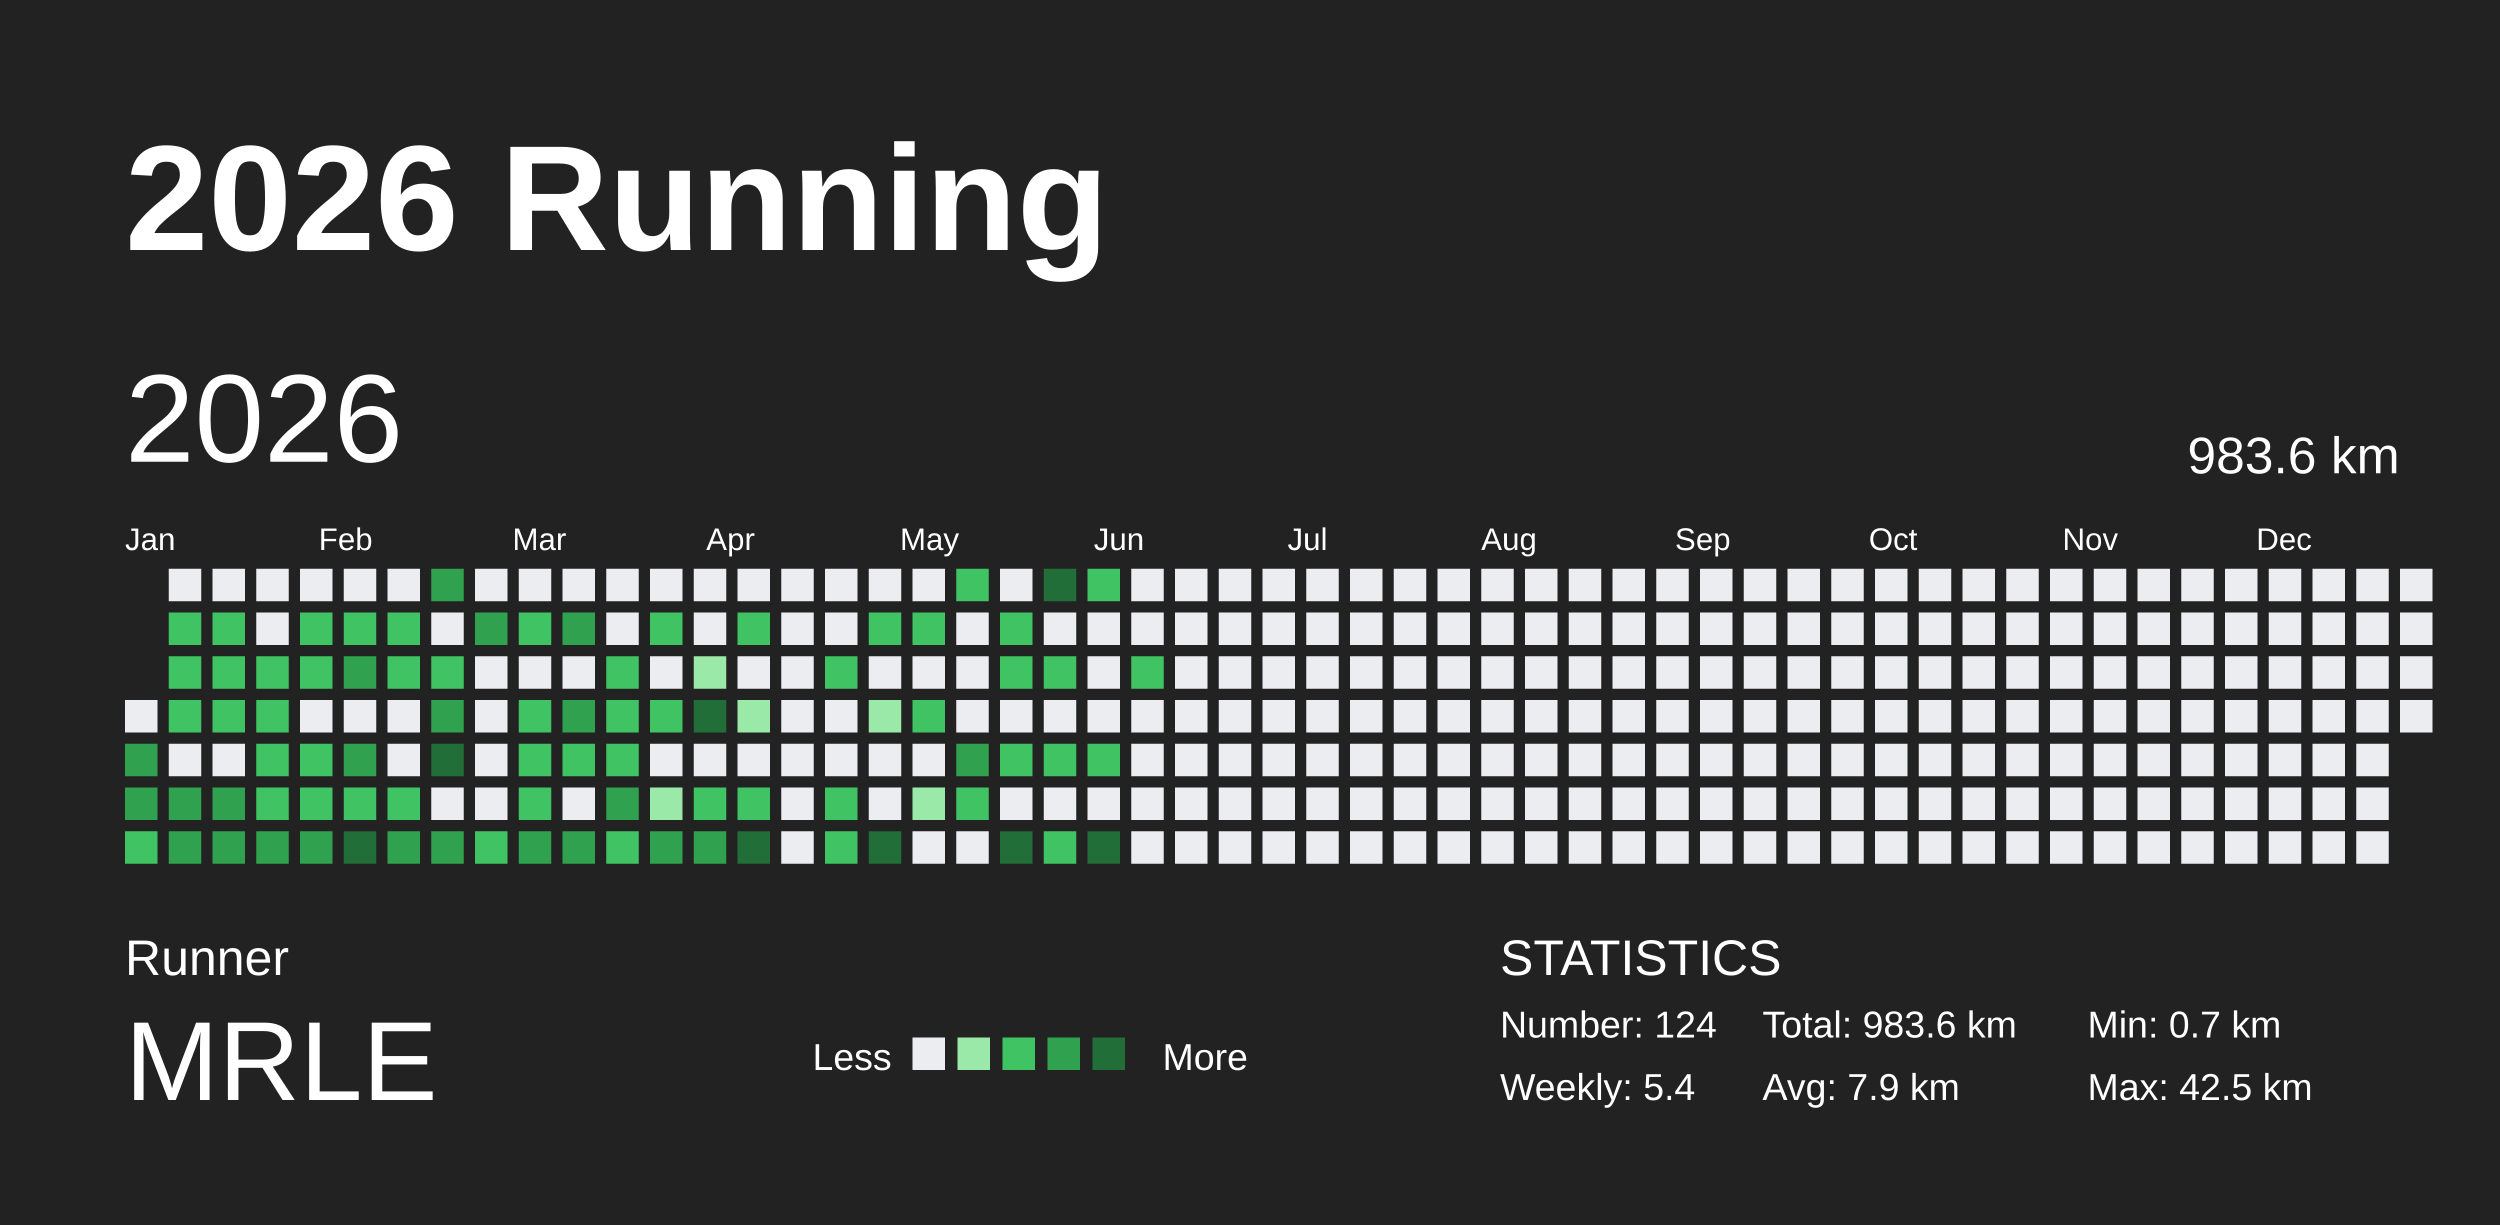
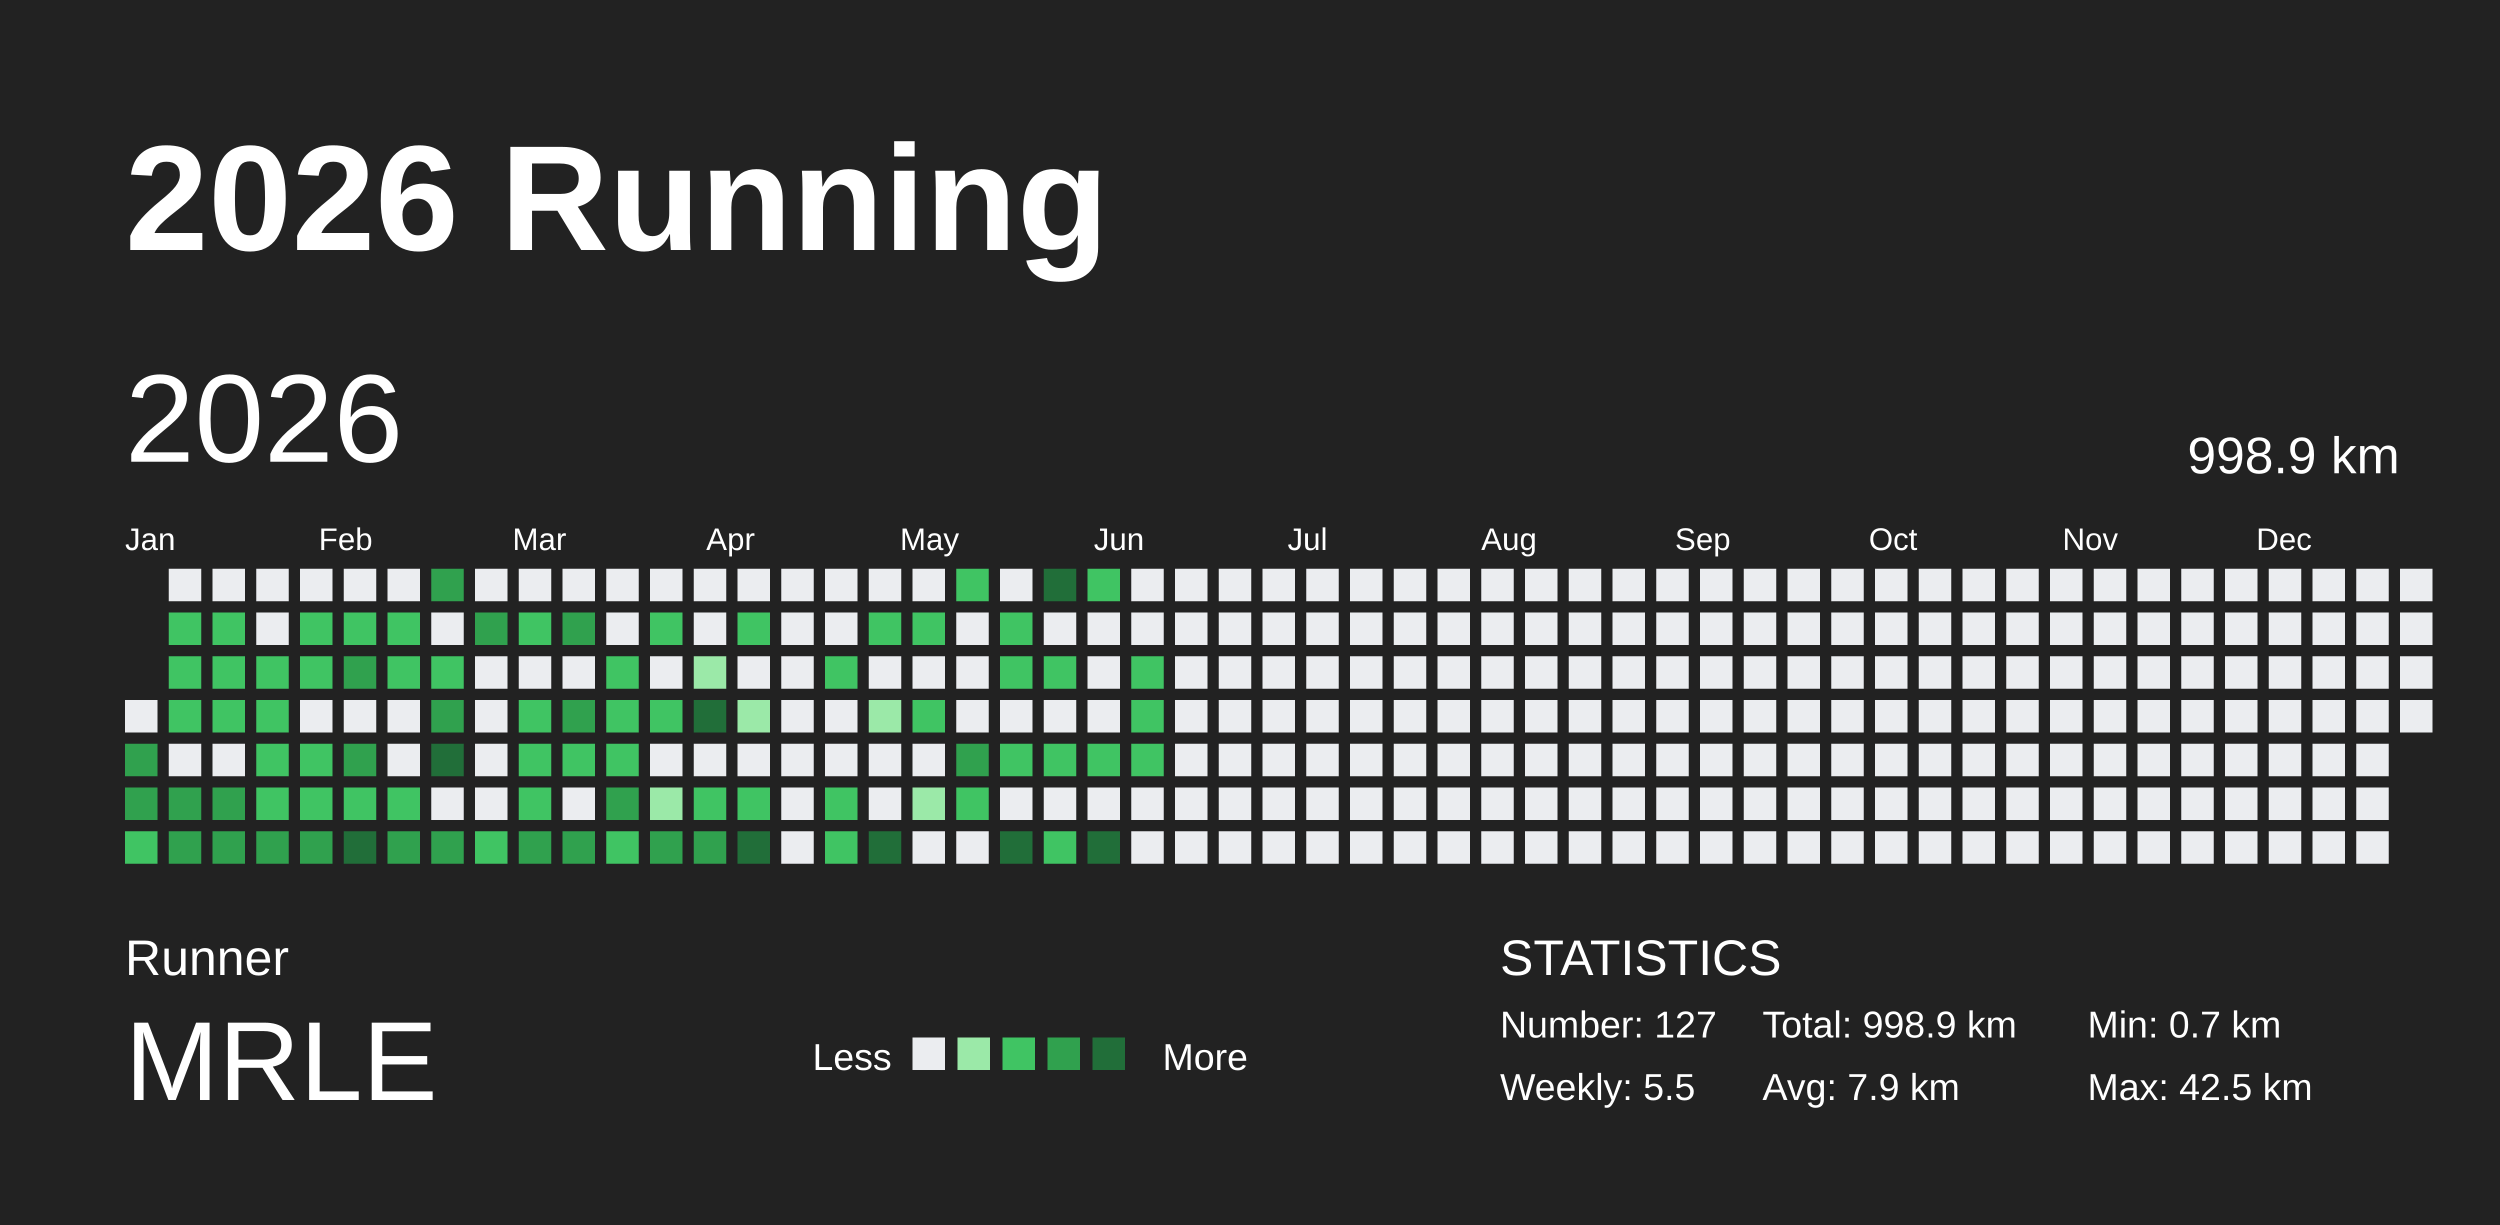
<svg xmlns="http://www.w3.org/2000/svg" baseProfile="full" height="98mm" version="1.1" viewBox="0,0,200,98" width="200mm">
  <defs />
  <rect fill="#222222" height="98" width="200" x="0" y="0" />
  <text fill="#FFFFFF" style="font-size:12px; font-family:Arial; font-weight:bold;" x="10" y="20">2026 Running</text>
  <text fill="#FFFFFF" style="font-size:4px; font-family:Arial" x="10" y="78">Runner</text>
  <text fill="#FFFFFF" style="font-size:9px; font-family:Arial" x="10" y="88">MRLE</text>
  <text fill="#FFFFFF" style="font-size:3px; font-family:Arial" x="65" y="85.6">Less</text>
  <rect fill="#ebedf0" height="2.6" width="2.6" x="73" y="83" />
  <rect fill="#9be9a8" height="2.6" width="2.6" x="76.6" y="83" />
  <rect fill="#40c463" height="2.6" width="2.6" x="80.2" y="83" />
  <rect fill="#30a14e" height="2.6" width="2.6" x="83.8" y="83" />
  <rect fill="#216e39" height="2.6" width="2.6" x="87.4" y="83" />
  <text fill="#FFFFFF" style="font-size:3px; font-family:Arial" x="93" y="85.6">More</text>
  <text fill="#FFFFFF" style="font-size:4px; font-family:Arial" x="120" y="78">STATISTICS</text>
-   <text fill="#FFFFFF" style="font-size:3px; font-family:Arial" x="120" y="83">Number: 124</text>
-   <text fill="#FFFFFF" style="font-size:3px; font-family:Arial" x="120" y="88">Weekly: 5.4</text>
-   <text fill="#FFFFFF" style="font-size:3px; font-family:Arial" x="141" y="83">Total: 983.6 km</text>
+   <text fill="#FFFFFF" style="font-size:3px; font-family:Arial" x="120" y="83">Number: 127</text>
+   <text fill="#FFFFFF" style="font-size:3px; font-family:Arial" x="120" y="88">Weekly: 5.5</text>
+   <text fill="#FFFFFF" style="font-size:3px; font-family:Arial" x="141" y="83">Total: 998.9 km</text>
  <text fill="#FFFFFF" style="font-size:3px; font-family:Arial" x="141" y="88">Avg: 7.9 km</text>
  <text fill="#FFFFFF" style="font-size:3px; font-family:Arial" x="167" y="83">Min: 0.7 km</text>
  <text fill="#FFFFFF" style="font-size:3px; font-family:Arial" x="167" y="88">Max: 42.5 km</text>
  <text dominant-baseline="hanging" fill="#FFFFFF" style="font-size:10.0px; font-family:Arial;" x="10" y="30">2026</text>
-   <text dominant-baseline="hanging" fill="#FFFFFF" style="font-size:4.125px; font-family:Arial;" x="175" y="35">983.6 km</text>
+   <text dominant-baseline="hanging" fill="#FFFFFF" style="font-size:4.125px; font-family:Arial;" x="175" y="35">998.9 km</text>
  <text fill="#FFFFFF" style="font-size:2.5px; font-family:Arial" x="10.0" y="44">Jan</text>
  <text fill="#FFFFFF" style="font-size:2.5px; font-family:Arial" x="25.5" y="44">Feb</text>
  <text fill="#FFFFFF" style="font-size:2.5px; font-family:Arial" x="41.0" y="44">Mar</text>
  <text fill="#FFFFFF" style="font-size:2.5px; font-family:Arial" x="56.5" y="44">Apr</text>
  <text fill="#FFFFFF" style="font-size:2.5px; font-family:Arial" x="72.0" y="44">May</text>
  <text fill="#FFFFFF" style="font-size:2.5px; font-family:Arial" x="87.5" y="44">Jun</text>
  <text fill="#FFFFFF" style="font-size:2.5px; font-family:Arial" x="103.0" y="44">Jul</text>
  <text fill="#FFFFFF" style="font-size:2.5px; font-family:Arial" x="118.5" y="44">Aug</text>
  <text fill="#FFFFFF" style="font-size:2.5px; font-family:Arial" x="134.0" y="44">Sep</text>
  <text fill="#FFFFFF" style="font-size:2.5px; font-family:Arial" x="149.5" y="44">Oct</text>
  <text fill="#FFFFFF" style="font-size:2.5px; font-family:Arial" x="165.0" y="44">Nov</text>
  <text fill="#FFFFFF" style="font-size:2.5px; font-family:Arial" x="180.5" y="44">Dec</text>
  <rect fill="#ebedf0" height="2.6" width="2.6" x="10.0" y="56.0" />
  <rect fill="#30a14e" height="2.6" width="2.6" x="10.0" y="59.5" />
  <rect fill="#30a14e" height="2.6" width="2.6" x="10.0" y="63.0" />
  <rect fill="#40c463" height="2.6" width="2.6" x="10.0" y="66.5" />
  <rect fill="#ebedf0" height="2.6" width="2.6" x="13.5" y="45.5" />
  <rect fill="#40c463" height="2.6" width="2.6" x="13.5" y="49.0" />
  <rect fill="#40c463" height="2.6" width="2.6" x="13.5" y="52.5" />
  <rect fill="#40c463" height="2.6" width="2.6" x="13.5" y="56.0" />
  <rect fill="#ebedf0" height="2.6" width="2.6" x="13.5" y="59.5" />
  <rect fill="#30a14e" height="2.6" width="2.6" x="13.5" y="63.0" />
  <rect fill="#30a14e" height="2.6" width="2.6" x="13.5" y="66.5" />
  <rect fill="#ebedf0" height="2.6" width="2.6" x="17.0" y="45.5" />
  <rect fill="#40c463" height="2.6" width="2.6" x="17.0" y="49.0" />
  <rect fill="#40c463" height="2.6" width="2.6" x="17.0" y="52.5" />
  <rect fill="#40c463" height="2.6" width="2.6" x="17.0" y="56.0" />
  <rect fill="#ebedf0" height="2.6" width="2.6" x="17.0" y="59.5" />
  <rect fill="#30a14e" height="2.6" width="2.6" x="17.0" y="63.0" />
  <rect fill="#30a14e" height="2.6" width="2.6" x="17.0" y="66.5" />
  <rect fill="#ebedf0" height="2.6" width="2.6" x="20.5" y="45.5" />
  <rect fill="#ebedf0" height="2.6" width="2.6" x="20.5" y="49.0" />
  <rect fill="#40c463" height="2.6" width="2.6" x="20.5" y="52.5" />
  <rect fill="#40c463" height="2.6" width="2.6" x="20.5" y="56.0" />
  <rect fill="#40c463" height="2.6" width="2.6" x="20.5" y="59.5" />
  <rect fill="#40c463" height="2.6" width="2.6" x="20.5" y="63.0" />
  <rect fill="#30a14e" height="2.6" width="2.6" x="20.5" y="66.5" />
  <rect fill="#ebedf0" height="2.6" width="2.6" x="24.0" y="45.5" />
  <rect fill="#40c463" height="2.6" width="2.6" x="24.0" y="49.0" />
  <rect fill="#40c463" height="2.6" width="2.6" x="24.0" y="52.5" />
  <rect fill="#ebedf0" height="2.6" width="2.6" x="24.0" y="56.0" />
  <rect fill="#40c463" height="2.6" width="2.6" x="24.0" y="59.5" />
  <rect fill="#40c463" height="2.6" width="2.6" x="24.0" y="63.0" />
  <rect fill="#30a14e" height="2.6" width="2.6" x="24.0" y="66.5" />
  <rect fill="#ebedf0" height="2.6" width="2.6" x="27.5" y="45.5" />
  <rect fill="#40c463" height="2.6" width="2.6" x="27.5" y="49.0" />
  <rect fill="#30a14e" height="2.6" width="2.6" x="27.5" y="52.5" />
  <rect fill="#ebedf0" height="2.6" width="2.6" x="27.5" y="56.0" />
  <rect fill="#30a14e" height="2.6" width="2.6" x="27.5" y="59.5" />
  <rect fill="#40c463" height="2.6" width="2.6" x="27.5" y="63.0" />
  <rect fill="#216e39" height="2.6" width="2.6" x="27.5" y="66.5" />
  <rect fill="#ebedf0" height="2.6" width="2.6" x="31.0" y="45.5" />
  <rect fill="#40c463" height="2.6" width="2.6" x="31.0" y="49.0" />
  <rect fill="#40c463" height="2.6" width="2.6" x="31.0" y="52.5" />
  <rect fill="#ebedf0" height="2.6" width="2.6" x="31.0" y="56.0" />
  <rect fill="#ebedf0" height="2.6" width="2.6" x="31.0" y="59.5" />
  <rect fill="#40c463" height="2.6" width="2.6" x="31.0" y="63.0" />
  <rect fill="#30a14e" height="2.6" width="2.6" x="31.0" y="66.5" />
  <rect fill="#30a14e" height="2.6" width="2.6" x="34.5" y="45.5" />
  <rect fill="#ebedf0" height="2.6" width="2.6" x="34.5" y="49.0" />
  <rect fill="#40c463" height="2.6" width="2.6" x="34.5" y="52.5" />
  <rect fill="#30a14e" height="2.6" width="2.6" x="34.5" y="56.0" />
  <rect fill="#216e39" height="2.6" width="2.6" x="34.5" y="59.5" />
  <rect fill="#ebedf0" height="2.6" width="2.6" x="34.5" y="63.0" />
  <rect fill="#30a14e" height="2.6" width="2.6" x="34.5" y="66.5" />
  <rect fill="#ebedf0" height="2.6" width="2.6" x="38.0" y="45.5" />
  <rect fill="#30a14e" height="2.6" width="2.6" x="38.0" y="49.0" />
  <rect fill="#ebedf0" height="2.6" width="2.6" x="38.0" y="52.5" />
  <rect fill="#ebedf0" height="2.6" width="2.6" x="38.0" y="56.0" />
  <rect fill="#ebedf0" height="2.6" width="2.6" x="38.0" y="59.5" />
  <rect fill="#ebedf0" height="2.6" width="2.6" x="38.0" y="63.0" />
  <rect fill="#40c463" height="2.6" width="2.6" x="38.0" y="66.5" />
  <rect fill="#ebedf0" height="2.6" width="2.6" x="41.5" y="45.5" />
  <rect fill="#40c463" height="2.6" width="2.6" x="41.5" y="49.0" />
  <rect fill="#ebedf0" height="2.6" width="2.6" x="41.5" y="52.5" />
  <rect fill="#40c463" height="2.6" width="2.6" x="41.5" y="56.0" />
  <rect fill="#40c463" height="2.6" width="2.6" x="41.5" y="59.5" />
  <rect fill="#40c463" height="2.6" width="2.6" x="41.5" y="63.0" />
  <rect fill="#30a14e" height="2.6" width="2.6" x="41.5" y="66.5" />
  <rect fill="#ebedf0" height="2.6" width="2.6" x="45.0" y="45.5" />
  <rect fill="#30a14e" height="2.6" width="2.6" x="45.0" y="49.0" />
  <rect fill="#ebedf0" height="2.6" width="2.6" x="45.0" y="52.5" />
  <rect fill="#30a14e" height="2.6" width="2.6" x="45.0" y="56.0" />
  <rect fill="#40c463" height="2.6" width="2.6" x="45.0" y="59.5" />
  <rect fill="#ebedf0" height="2.6" width="2.6" x="45.0" y="63.0" />
  <rect fill="#30a14e" height="2.6" width="2.6" x="45.0" y="66.5" />
  <rect fill="#ebedf0" height="2.6" width="2.6" x="48.5" y="45.5" />
  <rect fill="#ebedf0" height="2.6" width="2.6" x="48.5" y="49.0" />
  <rect fill="#40c463" height="2.6" width="2.6" x="48.5" y="52.5" />
  <rect fill="#40c463" height="2.6" width="2.6" x="48.5" y="56.0" />
  <rect fill="#40c463" height="2.6" width="2.6" x="48.5" y="59.5" />
  <rect fill="#30a14e" height="2.6" width="2.6" x="48.5" y="63.0" />
  <rect fill="#40c463" height="2.6" width="2.6" x="48.5" y="66.5" />
  <rect fill="#ebedf0" height="2.6" width="2.6" x="52.0" y="45.5" />
  <rect fill="#40c463" height="2.6" width="2.6" x="52.0" y="49.0" />
  <rect fill="#ebedf0" height="2.6" width="2.6" x="52.0" y="52.5" />
  <rect fill="#40c463" height="2.6" width="2.6" x="52.0" y="56.0" />
  <rect fill="#ebedf0" height="2.6" width="2.6" x="52.0" y="59.5" />
  <rect fill="#9be9a8" height="2.6" width="2.6" x="52.0" y="63.0" />
  <rect fill="#30a14e" height="2.6" width="2.6" x="52.0" y="66.5" />
  <rect fill="#ebedf0" height="2.6" width="2.6" x="55.5" y="45.5" />
  <rect fill="#ebedf0" height="2.6" width="2.6" x="55.5" y="49.0" />
  <rect fill="#9be9a8" height="2.6" width="2.6" x="55.5" y="52.5" />
  <rect fill="#216e39" height="2.6" width="2.6" x="55.5" y="56.0" />
  <rect fill="#ebedf0" height="2.6" width="2.6" x="55.5" y="59.5" />
  <rect fill="#40c463" height="2.6" width="2.6" x="55.5" y="63.0" />
  <rect fill="#30a14e" height="2.6" width="2.6" x="55.5" y="66.5" />
  <rect fill="#ebedf0" height="2.6" width="2.6" x="59.0" y="45.5" />
  <rect fill="#40c463" height="2.6" width="2.6" x="59.0" y="49.0" />
  <rect fill="#ebedf0" height="2.6" width="2.6" x="59.0" y="52.5" />
  <rect fill="#9be9a8" height="2.6" width="2.6" x="59.0" y="56.0" />
  <rect fill="#ebedf0" height="2.6" width="2.6" x="59.0" y="59.5" />
  <rect fill="#40c463" height="2.6" width="2.6" x="59.0" y="63.0" />
  <rect fill="#216e39" height="2.6" width="2.6" x="59.0" y="66.5" />
  <rect fill="#ebedf0" height="2.6" width="2.6" x="62.5" y="45.5" />
  <rect fill="#ebedf0" height="2.6" width="2.6" x="62.5" y="49.0" />
  <rect fill="#ebedf0" height="2.6" width="2.6" x="62.5" y="52.5" />
  <rect fill="#ebedf0" height="2.6" width="2.6" x="62.5" y="56.0" />
  <rect fill="#ebedf0" height="2.6" width="2.6" x="62.5" y="59.5" />
  <rect fill="#ebedf0" height="2.6" width="2.6" x="62.5" y="63.0" />
  <rect fill="#ebedf0" height="2.6" width="2.6" x="62.5" y="66.5" />
  <rect fill="#ebedf0" height="2.6" width="2.6" x="66.0" y="45.5" />
  <rect fill="#ebedf0" height="2.6" width="2.6" x="66.0" y="49.0" />
  <rect fill="#40c463" height="2.6" width="2.6" x="66.0" y="52.5" />
  <rect fill="#ebedf0" height="2.6" width="2.6" x="66.0" y="56.0" />
  <rect fill="#ebedf0" height="2.6" width="2.6" x="66.0" y="59.5" />
  <rect fill="#40c463" height="2.6" width="2.6" x="66.0" y="63.0" />
  <rect fill="#40c463" height="2.6" width="2.6" x="66.0" y="66.5" />
  <rect fill="#ebedf0" height="2.6" width="2.6" x="69.5" y="45.5" />
  <rect fill="#40c463" height="2.6" width="2.6" x="69.5" y="49.0" />
  <rect fill="#ebedf0" height="2.6" width="2.6" x="69.5" y="52.5" />
  <rect fill="#9be9a8" height="2.6" width="2.6" x="69.5" y="56.0" />
  <rect fill="#ebedf0" height="2.6" width="2.6" x="69.5" y="59.5" />
  <rect fill="#ebedf0" height="2.6" width="2.6" x="69.5" y="63.0" />
  <rect fill="#216e39" height="2.6" width="2.6" x="69.5" y="66.5" />
  <rect fill="#ebedf0" height="2.6" width="2.6" x="73.0" y="45.5" />
  <rect fill="#40c463" height="2.6" width="2.6" x="73.0" y="49.0" />
  <rect fill="#ebedf0" height="2.6" width="2.6" x="73.0" y="52.5" />
  <rect fill="#40c463" height="2.6" width="2.6" x="73.0" y="56.0" />
  <rect fill="#ebedf0" height="2.6" width="2.6" x="73.0" y="59.5" />
  <rect fill="#9be9a8" height="2.6" width="2.6" x="73.0" y="63.0" />
  <rect fill="#ebedf0" height="2.6" width="2.6" x="73.0" y="66.5" />
  <rect fill="#40c463" height="2.6" width="2.6" x="76.5" y="45.5" />
  <rect fill="#ebedf0" height="2.6" width="2.6" x="76.5" y="49.0" />
  <rect fill="#ebedf0" height="2.6" width="2.6" x="76.5" y="52.5" />
  <rect fill="#ebedf0" height="2.6" width="2.6" x="76.5" y="56.0" />
  <rect fill="#30a14e" height="2.6" width="2.6" x="76.5" y="59.5" />
  <rect fill="#40c463" height="2.6" width="2.6" x="76.5" y="63.0" />
  <rect fill="#ebedf0" height="2.6" width="2.6" x="76.5" y="66.5" />
  <rect fill="#ebedf0" height="2.6" width="2.6" x="80.0" y="45.5" />
  <rect fill="#40c463" height="2.6" width="2.6" x="80.0" y="49.0" />
  <rect fill="#40c463" height="2.6" width="2.6" x="80.0" y="52.5" />
  <rect fill="#ebedf0" height="2.6" width="2.6" x="80.0" y="56.0" />
  <rect fill="#40c463" height="2.6" width="2.6" x="80.0" y="59.5" />
  <rect fill="#ebedf0" height="2.6" width="2.6" x="80.0" y="63.0" />
  <rect fill="#216e39" height="2.6" width="2.6" x="80.0" y="66.5" />
  <rect fill="#216e39" height="2.6" width="2.6" x="83.5" y="45.5" />
  <rect fill="#ebedf0" height="2.6" width="2.6" x="83.5" y="49.0" />
  <rect fill="#40c463" height="2.6" width="2.6" x="83.5" y="52.5" />
  <rect fill="#ebedf0" height="2.6" width="2.6" x="83.5" y="56.0" />
  <rect fill="#40c463" height="2.6" width="2.6" x="83.5" y="59.5" />
  <rect fill="#ebedf0" height="2.6" width="2.6" x="83.5" y="63.0" />
  <rect fill="#40c463" height="2.6" width="2.6" x="83.5" y="66.5" />
  <rect fill="#40c463" height="2.6" width="2.6" x="87.0" y="45.5" />
  <rect fill="#ebedf0" height="2.6" width="2.6" x="87.0" y="49.0" />
  <rect fill="#ebedf0" height="2.6" width="2.6" x="87.0" y="52.5" />
  <rect fill="#ebedf0" height="2.6" width="2.6" x="87.0" y="56.0" />
  <rect fill="#40c463" height="2.6" width="2.6" x="87.0" y="59.5" />
  <rect fill="#ebedf0" height="2.6" width="2.6" x="87.0" y="63.0" />
  <rect fill="#216e39" height="2.6" width="2.6" x="87.0" y="66.5" />
  <rect fill="#ebedf0" height="2.6" width="2.6" x="90.5" y="45.5" />
  <rect fill="#ebedf0" height="2.6" width="2.6" x="90.5" y="49.0" />
  <rect fill="#40c463" height="2.6" width="2.6" x="90.5" y="52.5" />
-   <rect fill="#ebedf0" height="2.6" width="2.6" x="90.5" y="56.0" />
-   <rect fill="#ebedf0" height="2.6" width="2.6" x="90.5" y="59.5" />
+   <rect fill="#40c463" height="2.6" width="2.6" x="90.5" y="56.0" />
+   <rect fill="#40c463" height="2.6" width="2.6" x="90.5" y="59.5" />
  <rect fill="#ebedf0" height="2.6" width="2.6" x="90.5" y="63.0" />
  <rect fill="#ebedf0" height="2.6" width="2.6" x="90.5" y="66.5" />
  <rect fill="#ebedf0" height="2.6" width="2.6" x="94.0" y="45.5" />
  <rect fill="#ebedf0" height="2.6" width="2.6" x="94.0" y="49.0" />
  <rect fill="#ebedf0" height="2.6" width="2.6" x="94.0" y="52.5" />
  <rect fill="#ebedf0" height="2.6" width="2.6" x="94.0" y="56.0" />
  <rect fill="#ebedf0" height="2.6" width="2.6" x="94.0" y="59.5" />
  <rect fill="#ebedf0" height="2.6" width="2.6" x="94.0" y="63.0" />
  <rect fill="#ebedf0" height="2.6" width="2.6" x="94.0" y="66.5" />
  <rect fill="#ebedf0" height="2.6" width="2.6" x="97.5" y="45.5" />
  <rect fill="#ebedf0" height="2.6" width="2.6" x="97.5" y="49.0" />
  <rect fill="#ebedf0" height="2.6" width="2.6" x="97.5" y="52.5" />
  <rect fill="#ebedf0" height="2.6" width="2.6" x="97.5" y="56.0" />
  <rect fill="#ebedf0" height="2.6" width="2.6" x="97.5" y="59.5" />
  <rect fill="#ebedf0" height="2.6" width="2.6" x="97.5" y="63.0" />
  <rect fill="#ebedf0" height="2.6" width="2.6" x="97.5" y="66.5" />
  <rect fill="#ebedf0" height="2.6" width="2.6" x="101.0" y="45.5" />
  <rect fill="#ebedf0" height="2.6" width="2.6" x="101.0" y="49.0" />
  <rect fill="#ebedf0" height="2.6" width="2.6" x="101.0" y="52.5" />
  <rect fill="#ebedf0" height="2.6" width="2.6" x="101.0" y="56.0" />
  <rect fill="#ebedf0" height="2.6" width="2.6" x="101.0" y="59.5" />
  <rect fill="#ebedf0" height="2.6" width="2.6" x="101.0" y="63.0" />
  <rect fill="#ebedf0" height="2.6" width="2.6" x="101.0" y="66.5" />
  <rect fill="#ebedf0" height="2.6" width="2.6" x="104.5" y="45.5" />
  <rect fill="#ebedf0" height="2.6" width="2.6" x="104.5" y="49.0" />
  <rect fill="#ebedf0" height="2.6" width="2.6" x="104.5" y="52.5" />
  <rect fill="#ebedf0" height="2.6" width="2.6" x="104.5" y="56.0" />
  <rect fill="#ebedf0" height="2.6" width="2.6" x="104.5" y="59.5" />
  <rect fill="#ebedf0" height="2.6" width="2.6" x="104.5" y="63.0" />
  <rect fill="#ebedf0" height="2.6" width="2.6" x="104.5" y="66.5" />
  <rect fill="#ebedf0" height="2.6" width="2.6" x="108.0" y="45.5" />
  <rect fill="#ebedf0" height="2.6" width="2.6" x="108.0" y="49.0" />
  <rect fill="#ebedf0" height="2.6" width="2.6" x="108.0" y="52.5" />
  <rect fill="#ebedf0" height="2.6" width="2.6" x="108.0" y="56.0" />
  <rect fill="#ebedf0" height="2.6" width="2.6" x="108.0" y="59.5" />
  <rect fill="#ebedf0" height="2.6" width="2.6" x="108.0" y="63.0" />
  <rect fill="#ebedf0" height="2.6" width="2.6" x="108.0" y="66.5" />
  <rect fill="#ebedf0" height="2.6" width="2.6" x="111.5" y="45.5" />
  <rect fill="#ebedf0" height="2.6" width="2.6" x="111.5" y="49.0" />
  <rect fill="#ebedf0" height="2.6" width="2.6" x="111.5" y="52.5" />
  <rect fill="#ebedf0" height="2.6" width="2.6" x="111.5" y="56.0" />
  <rect fill="#ebedf0" height="2.6" width="2.6" x="111.5" y="59.5" />
  <rect fill="#ebedf0" height="2.6" width="2.6" x="111.5" y="63.0" />
  <rect fill="#ebedf0" height="2.6" width="2.6" x="111.5" y="66.5" />
  <rect fill="#ebedf0" height="2.6" width="2.6" x="115.0" y="45.5" />
  <rect fill="#ebedf0" height="2.6" width="2.6" x="115.0" y="49.0" />
  <rect fill="#ebedf0" height="2.6" width="2.6" x="115.0" y="52.5" />
  <rect fill="#ebedf0" height="2.6" width="2.6" x="115.0" y="56.0" />
  <rect fill="#ebedf0" height="2.6" width="2.6" x="115.0" y="59.5" />
  <rect fill="#ebedf0" height="2.6" width="2.6" x="115.0" y="63.0" />
  <rect fill="#ebedf0" height="2.6" width="2.6" x="115.0" y="66.5" />
  <rect fill="#ebedf0" height="2.6" width="2.6" x="118.5" y="45.5" />
  <rect fill="#ebedf0" height="2.6" width="2.6" x="118.5" y="49.0" />
  <rect fill="#ebedf0" height="2.6" width="2.6" x="118.5" y="52.5" />
  <rect fill="#ebedf0" height="2.6" width="2.6" x="118.5" y="56.0" />
  <rect fill="#ebedf0" height="2.6" width="2.6" x="118.5" y="59.5" />
  <rect fill="#ebedf0" height="2.6" width="2.6" x="118.5" y="63.0" />
  <rect fill="#ebedf0" height="2.6" width="2.6" x="118.5" y="66.5" />
  <rect fill="#ebedf0" height="2.6" width="2.6" x="122.0" y="45.5" />
  <rect fill="#ebedf0" height="2.6" width="2.6" x="122.0" y="49.0" />
  <rect fill="#ebedf0" height="2.6" width="2.6" x="122.0" y="52.5" />
  <rect fill="#ebedf0" height="2.6" width="2.6" x="122.0" y="56.0" />
  <rect fill="#ebedf0" height="2.6" width="2.6" x="122.0" y="59.5" />
  <rect fill="#ebedf0" height="2.6" width="2.6" x="122.0" y="63.0" />
  <rect fill="#ebedf0" height="2.6" width="2.6" x="122.0" y="66.5" />
  <rect fill="#ebedf0" height="2.6" width="2.6" x="125.5" y="45.5" />
  <rect fill="#ebedf0" height="2.6" width="2.6" x="125.5" y="49.0" />
  <rect fill="#ebedf0" height="2.6" width="2.6" x="125.5" y="52.5" />
  <rect fill="#ebedf0" height="2.6" width="2.6" x="125.5" y="56.0" />
  <rect fill="#ebedf0" height="2.6" width="2.6" x="125.5" y="59.5" />
  <rect fill="#ebedf0" height="2.6" width="2.6" x="125.5" y="63.0" />
  <rect fill="#ebedf0" height="2.6" width="2.6" x="125.5" y="66.5" />
  <rect fill="#ebedf0" height="2.6" width="2.6" x="129.0" y="45.5" />
  <rect fill="#ebedf0" height="2.6" width="2.6" x="129.0" y="49.0" />
  <rect fill="#ebedf0" height="2.6" width="2.6" x="129.0" y="52.5" />
  <rect fill="#ebedf0" height="2.6" width="2.6" x="129.0" y="56.0" />
  <rect fill="#ebedf0" height="2.6" width="2.6" x="129.0" y="59.5" />
  <rect fill="#ebedf0" height="2.6" width="2.6" x="129.0" y="63.0" />
  <rect fill="#ebedf0" height="2.6" width="2.6" x="129.0" y="66.5" />
  <rect fill="#ebedf0" height="2.6" width="2.6" x="132.5" y="45.5" />
  <rect fill="#ebedf0" height="2.6" width="2.6" x="132.5" y="49.0" />
  <rect fill="#ebedf0" height="2.6" width="2.6" x="132.5" y="52.5" />
  <rect fill="#ebedf0" height="2.6" width="2.6" x="132.5" y="56.0" />
  <rect fill="#ebedf0" height="2.6" width="2.6" x="132.5" y="59.5" />
  <rect fill="#ebedf0" height="2.6" width="2.6" x="132.5" y="63.0" />
  <rect fill="#ebedf0" height="2.6" width="2.6" x="132.5" y="66.5" />
  <rect fill="#ebedf0" height="2.6" width="2.6" x="136.0" y="45.5" />
  <rect fill="#ebedf0" height="2.6" width="2.6" x="136.0" y="49.0" />
  <rect fill="#ebedf0" height="2.6" width="2.6" x="136.0" y="52.5" />
  <rect fill="#ebedf0" height="2.6" width="2.6" x="136.0" y="56.0" />
  <rect fill="#ebedf0" height="2.6" width="2.6" x="136.0" y="59.5" />
  <rect fill="#ebedf0" height="2.6" width="2.6" x="136.0" y="63.0" />
  <rect fill="#ebedf0" height="2.6" width="2.6" x="136.0" y="66.5" />
  <rect fill="#ebedf0" height="2.6" width="2.6" x="139.5" y="45.5" />
  <rect fill="#ebedf0" height="2.6" width="2.6" x="139.5" y="49.0" />
  <rect fill="#ebedf0" height="2.6" width="2.6" x="139.5" y="52.5" />
  <rect fill="#ebedf0" height="2.6" width="2.6" x="139.5" y="56.0" />
  <rect fill="#ebedf0" height="2.6" width="2.6" x="139.5" y="59.5" />
  <rect fill="#ebedf0" height="2.6" width="2.6" x="139.5" y="63.0" />
  <rect fill="#ebedf0" height="2.6" width="2.6" x="139.5" y="66.5" />
  <rect fill="#ebedf0" height="2.6" width="2.6" x="143.0" y="45.5" />
  <rect fill="#ebedf0" height="2.6" width="2.6" x="143.0" y="49.0" />
  <rect fill="#ebedf0" height="2.6" width="2.6" x="143.0" y="52.5" />
  <rect fill="#ebedf0" height="2.6" width="2.6" x="143.0" y="56.0" />
  <rect fill="#ebedf0" height="2.6" width="2.6" x="143.0" y="59.5" />
  <rect fill="#ebedf0" height="2.6" width="2.6" x="143.0" y="63.0" />
  <rect fill="#ebedf0" height="2.6" width="2.6" x="143.0" y="66.5" />
  <rect fill="#ebedf0" height="2.6" width="2.6" x="146.5" y="45.5" />
  <rect fill="#ebedf0" height="2.6" width="2.6" x="146.5" y="49.0" />
  <rect fill="#ebedf0" height="2.6" width="2.6" x="146.5" y="52.5" />
  <rect fill="#ebedf0" height="2.6" width="2.6" x="146.5" y="56.0" />
  <rect fill="#ebedf0" height="2.6" width="2.6" x="146.5" y="59.5" />
  <rect fill="#ebedf0" height="2.6" width="2.6" x="146.5" y="63.0" />
  <rect fill="#ebedf0" height="2.6" width="2.6" x="146.5" y="66.5" />
  <rect fill="#ebedf0" height="2.6" width="2.6" x="150.0" y="45.5" />
  <rect fill="#ebedf0" height="2.6" width="2.6" x="150.0" y="49.0" />
  <rect fill="#ebedf0" height="2.6" width="2.6" x="150.0" y="52.5" />
  <rect fill="#ebedf0" height="2.6" width="2.6" x="150.0" y="56.0" />
  <rect fill="#ebedf0" height="2.6" width="2.6" x="150.0" y="59.5" />
  <rect fill="#ebedf0" height="2.6" width="2.6" x="150.0" y="63.0" />
  <rect fill="#ebedf0" height="2.6" width="2.6" x="150.0" y="66.5" />
  <rect fill="#ebedf0" height="2.6" width="2.6" x="153.5" y="45.5" />
  <rect fill="#ebedf0" height="2.6" width="2.6" x="153.5" y="49.0" />
  <rect fill="#ebedf0" height="2.6" width="2.6" x="153.5" y="52.5" />
  <rect fill="#ebedf0" height="2.6" width="2.6" x="153.5" y="56.0" />
  <rect fill="#ebedf0" height="2.6" width="2.6" x="153.5" y="59.5" />
  <rect fill="#ebedf0" height="2.6" width="2.6" x="153.5" y="63.0" />
  <rect fill="#ebedf0" height="2.6" width="2.6" x="153.5" y="66.5" />
  <rect fill="#ebedf0" height="2.6" width="2.6" x="157.0" y="45.5" />
  <rect fill="#ebedf0" height="2.6" width="2.6" x="157.0" y="49.0" />
  <rect fill="#ebedf0" height="2.6" width="2.6" x="157.0" y="52.5" />
  <rect fill="#ebedf0" height="2.6" width="2.6" x="157.0" y="56.0" />
  <rect fill="#ebedf0" height="2.6" width="2.6" x="157.0" y="59.5" />
  <rect fill="#ebedf0" height="2.6" width="2.6" x="157.0" y="63.0" />
  <rect fill="#ebedf0" height="2.6" width="2.6" x="157.0" y="66.5" />
  <rect fill="#ebedf0" height="2.6" width="2.6" x="160.5" y="45.5" />
  <rect fill="#ebedf0" height="2.6" width="2.6" x="160.5" y="49.0" />
  <rect fill="#ebedf0" height="2.6" width="2.6" x="160.5" y="52.5" />
  <rect fill="#ebedf0" height="2.6" width="2.6" x="160.5" y="56.0" />
  <rect fill="#ebedf0" height="2.6" width="2.6" x="160.5" y="59.5" />
  <rect fill="#ebedf0" height="2.6" width="2.6" x="160.5" y="63.0" />
  <rect fill="#ebedf0" height="2.6" width="2.6" x="160.5" y="66.5" />
  <rect fill="#ebedf0" height="2.6" width="2.6" x="164.0" y="45.5" />
  <rect fill="#ebedf0" height="2.6" width="2.6" x="164.0" y="49.0" />
  <rect fill="#ebedf0" height="2.6" width="2.6" x="164.0" y="52.5" />
  <rect fill="#ebedf0" height="2.6" width="2.6" x="164.0" y="56.0" />
  <rect fill="#ebedf0" height="2.6" width="2.6" x="164.0" y="59.5" />
  <rect fill="#ebedf0" height="2.6" width="2.6" x="164.0" y="63.0" />
  <rect fill="#ebedf0" height="2.6" width="2.6" x="164.0" y="66.5" />
  <rect fill="#ebedf0" height="2.6" width="2.6" x="167.5" y="45.5" />
  <rect fill="#ebedf0" height="2.6" width="2.6" x="167.5" y="49.0" />
  <rect fill="#ebedf0" height="2.6" width="2.6" x="167.5" y="52.5" />
  <rect fill="#ebedf0" height="2.6" width="2.6" x="167.5" y="56.0" />
  <rect fill="#ebedf0" height="2.6" width="2.6" x="167.5" y="59.5" />
  <rect fill="#ebedf0" height="2.6" width="2.6" x="167.5" y="63.0" />
  <rect fill="#ebedf0" height="2.6" width="2.6" x="167.5" y="66.5" />
  <rect fill="#ebedf0" height="2.6" width="2.6" x="171.0" y="45.5" />
  <rect fill="#ebedf0" height="2.6" width="2.6" x="171.0" y="49.0" />
  <rect fill="#ebedf0" height="2.6" width="2.6" x="171.0" y="52.5" />
  <rect fill="#ebedf0" height="2.6" width="2.6" x="171.0" y="56.0" />
  <rect fill="#ebedf0" height="2.6" width="2.6" x="171.0" y="59.5" />
  <rect fill="#ebedf0" height="2.6" width="2.6" x="171.0" y="63.0" />
  <rect fill="#ebedf0" height="2.6" width="2.6" x="171.0" y="66.5" />
  <rect fill="#ebedf0" height="2.6" width="2.6" x="174.5" y="45.5" />
  <rect fill="#ebedf0" height="2.6" width="2.6" x="174.5" y="49.0" />
  <rect fill="#ebedf0" height="2.6" width="2.6" x="174.5" y="52.5" />
  <rect fill="#ebedf0" height="2.6" width="2.6" x="174.5" y="56.0" />
  <rect fill="#ebedf0" height="2.6" width="2.6" x="174.5" y="59.5" />
  <rect fill="#ebedf0" height="2.6" width="2.6" x="174.5" y="63.0" />
  <rect fill="#ebedf0" height="2.6" width="2.6" x="174.5" y="66.5" />
  <rect fill="#ebedf0" height="2.6" width="2.6" x="178.0" y="45.5" />
  <rect fill="#ebedf0" height="2.6" width="2.6" x="178.0" y="49.0" />
  <rect fill="#ebedf0" height="2.6" width="2.6" x="178.0" y="52.5" />
  <rect fill="#ebedf0" height="2.6" width="2.6" x="178.0" y="56.0" />
  <rect fill="#ebedf0" height="2.6" width="2.6" x="178.0" y="59.5" />
  <rect fill="#ebedf0" height="2.6" width="2.6" x="178.0" y="63.0" />
  <rect fill="#ebedf0" height="2.6" width="2.6" x="178.0" y="66.5" />
  <rect fill="#ebedf0" height="2.6" width="2.6" x="181.5" y="45.5" />
  <rect fill="#ebedf0" height="2.6" width="2.6" x="181.5" y="49.0" />
  <rect fill="#ebedf0" height="2.6" width="2.6" x="181.5" y="52.5" />
  <rect fill="#ebedf0" height="2.6" width="2.6" x="181.5" y="56.0" />
  <rect fill="#ebedf0" height="2.6" width="2.6" x="181.5" y="59.5" />
  <rect fill="#ebedf0" height="2.6" width="2.6" x="181.5" y="63.0" />
  <rect fill="#ebedf0" height="2.6" width="2.6" x="181.5" y="66.5" />
  <rect fill="#ebedf0" height="2.6" width="2.6" x="185.0" y="45.5" />
  <rect fill="#ebedf0" height="2.6" width="2.6" x="185.0" y="49.0" />
  <rect fill="#ebedf0" height="2.6" width="2.6" x="185.0" y="52.5" />
  <rect fill="#ebedf0" height="2.6" width="2.6" x="185.0" y="56.0" />
  <rect fill="#ebedf0" height="2.6" width="2.6" x="185.0" y="59.5" />
  <rect fill="#ebedf0" height="2.6" width="2.6" x="185.0" y="63.0" />
  <rect fill="#ebedf0" height="2.6" width="2.6" x="185.0" y="66.5" />
  <rect fill="#ebedf0" height="2.6" width="2.6" x="188.5" y="45.5" />
  <rect fill="#ebedf0" height="2.6" width="2.6" x="188.5" y="49.0" />
  <rect fill="#ebedf0" height="2.6" width="2.6" x="188.5" y="52.5" />
  <rect fill="#ebedf0" height="2.6" width="2.6" x="188.5" y="56.0" />
  <rect fill="#ebedf0" height="2.6" width="2.6" x="188.5" y="59.5" />
  <rect fill="#ebedf0" height="2.6" width="2.6" x="188.5" y="63.0" />
  <rect fill="#ebedf0" height="2.6" width="2.6" x="188.5" y="66.5" />
  <rect fill="#ebedf0" height="2.6" width="2.6" x="192.0" y="45.5" />
  <rect fill="#ebedf0" height="2.6" width="2.6" x="192.0" y="49.0" />
  <rect fill="#ebedf0" height="2.6" width="2.6" x="192.0" y="52.5" />
  <rect fill="#ebedf0" height="2.6" width="2.6" x="192.0" y="56.0" />
</svg>
